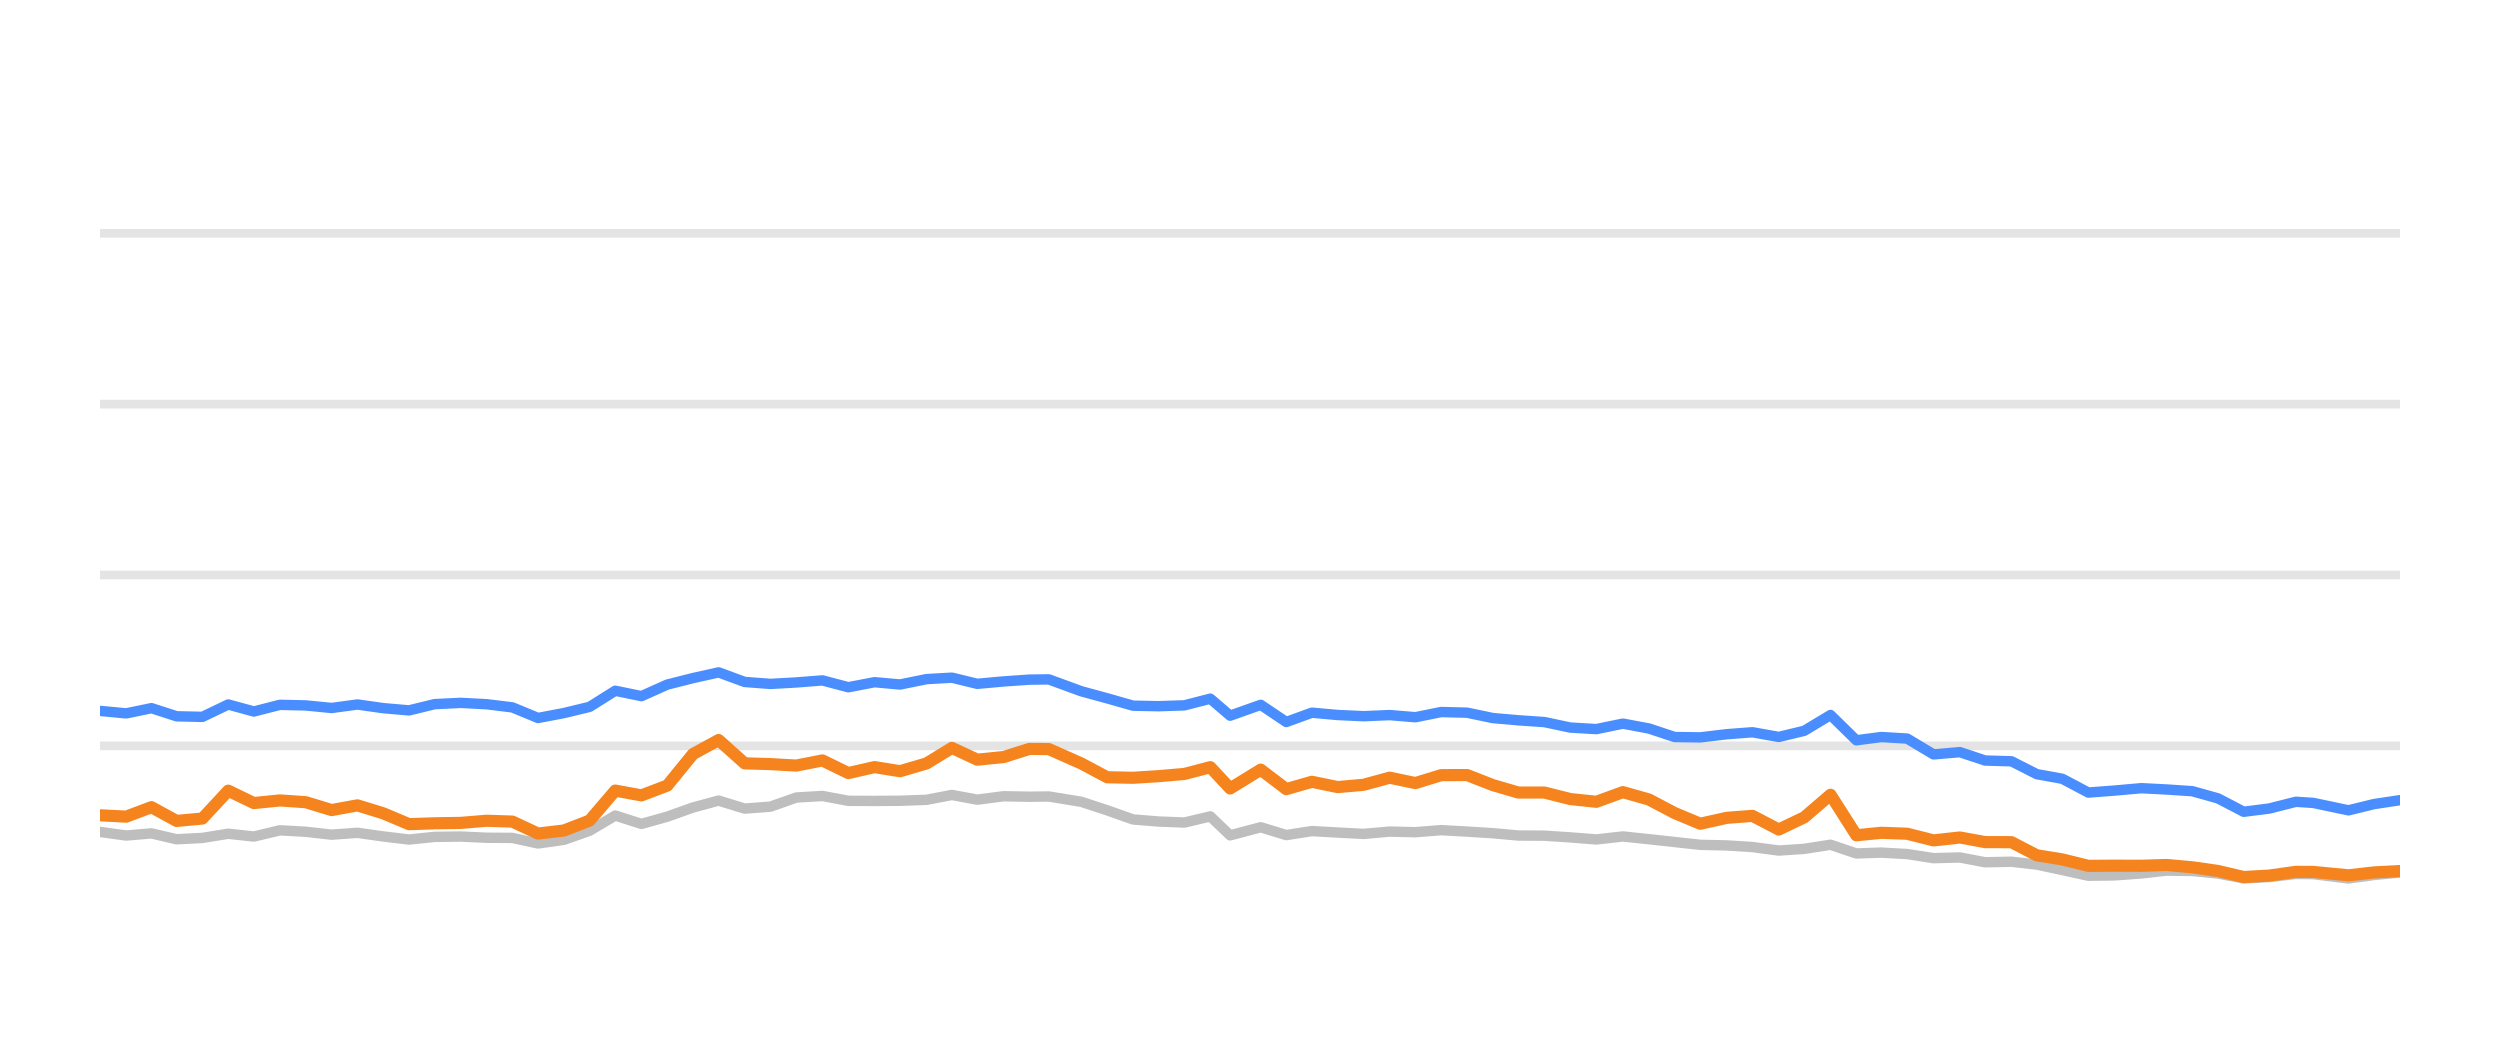
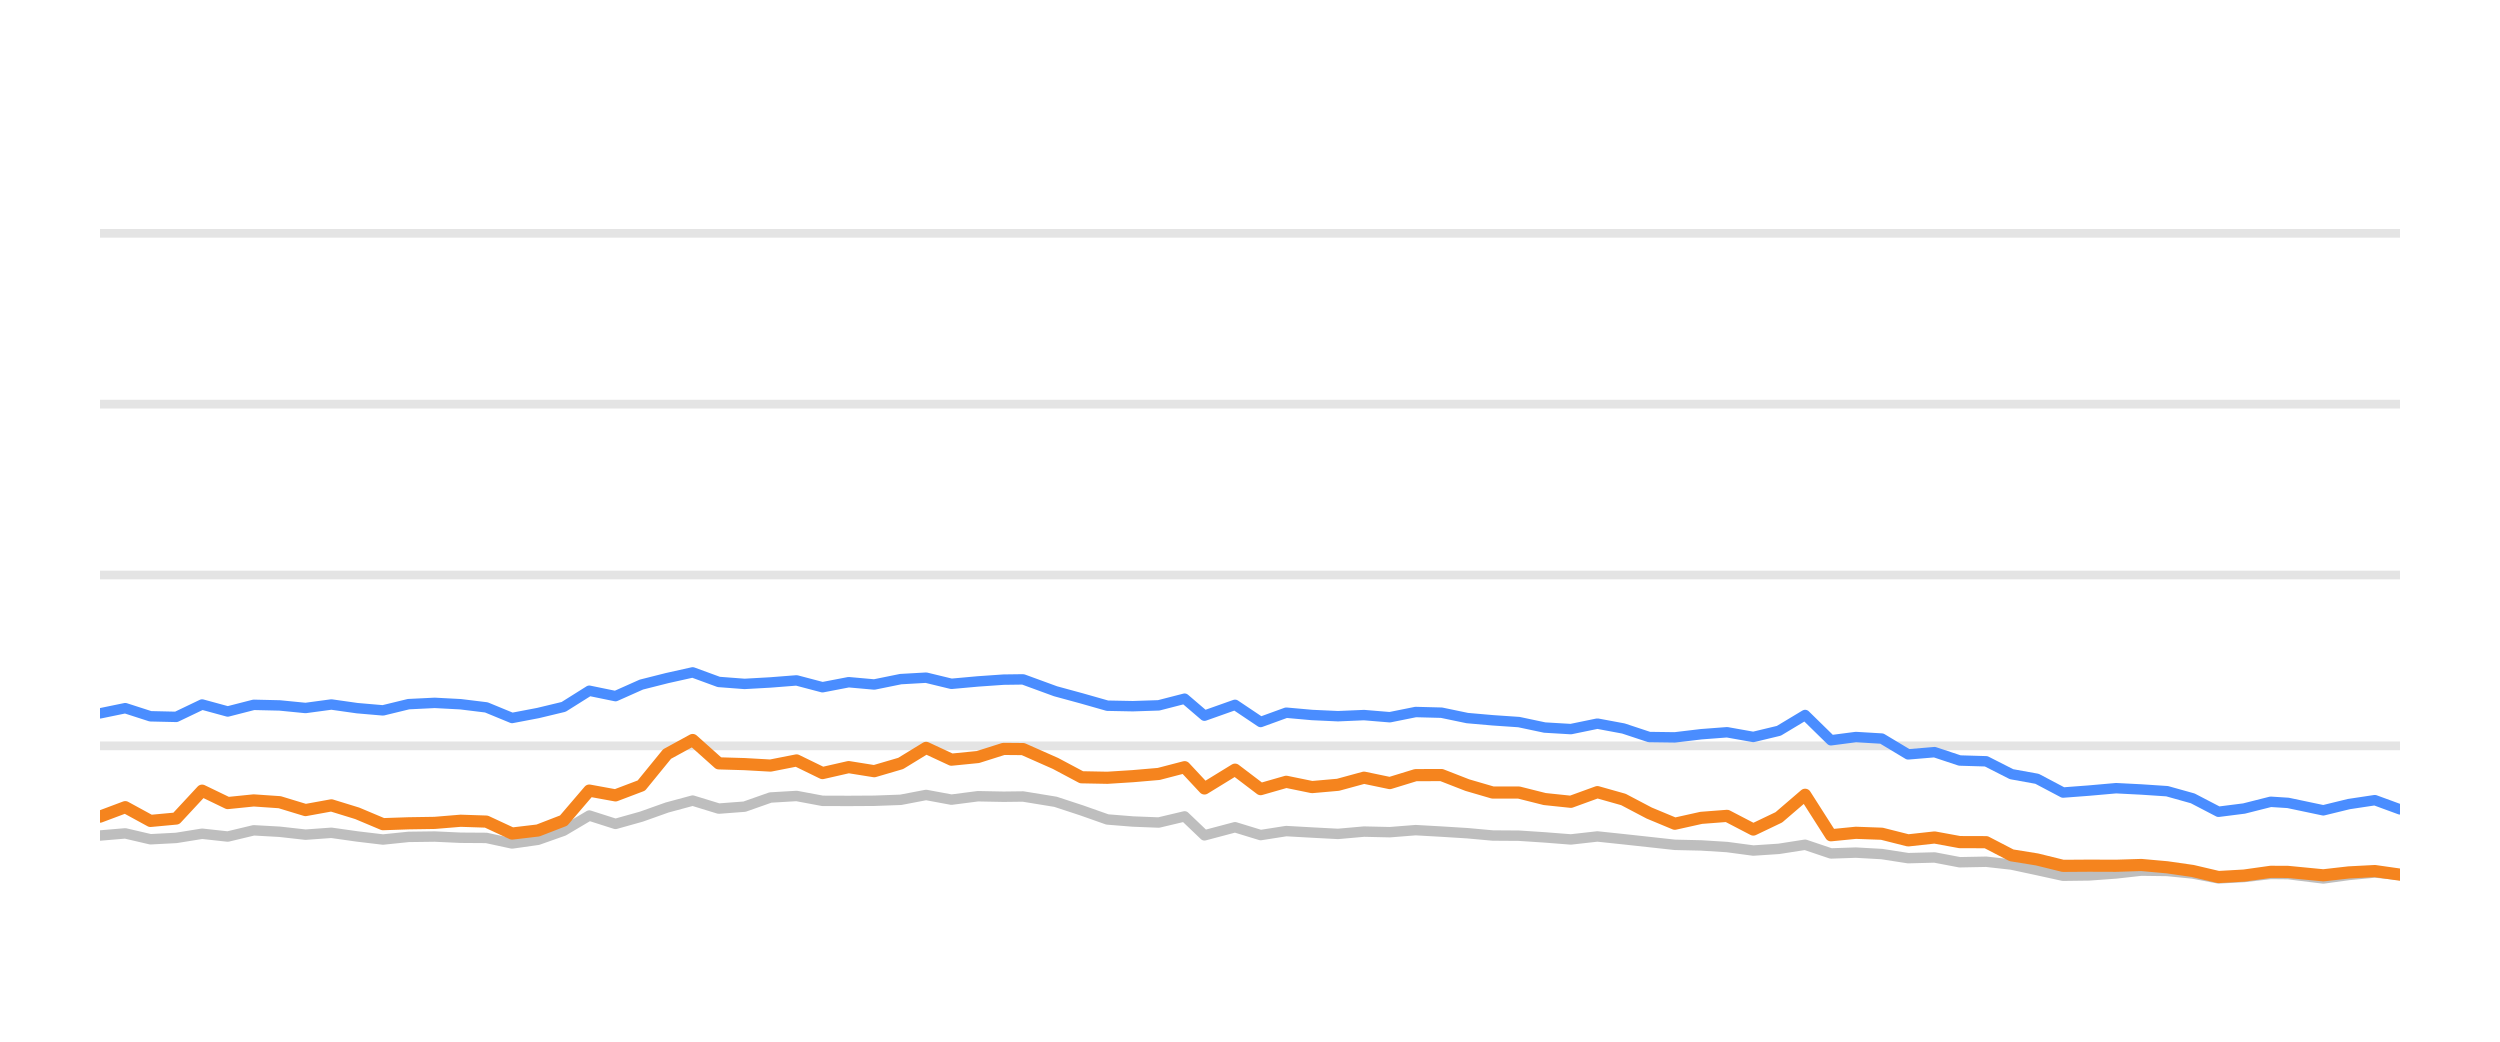
<svg xmlns="http://www.w3.org/2000/svg" width="144pt" height="60pt" viewBox="0 0 144 60" version="1.1">
  <defs>
    <style type="text/css">*{stroke-linejoin: round; stroke-linecap: butt}</style>
  </defs>
  <g id="figure_1">
    <g id="patch_1">
      <path d="M 0 60  L 144 60  L 144 0  L 0 0  L 0 60  z " style="fill: none; opacity: 0" />
    </g>
    <g id="axes_1">
      <g id="patch_2">
        <path d="M 5.76 52.8  L 138.24 52.8  L 138.24 3.6  L 5.76 3.6  L 5.76 52.8  z " style="fill: none" />
      </g>
      <g id="matplotlib.axis_1" />
      <g id="matplotlib.axis_2" />
      <g id="line2d_1">
-         <path d="M 5.76 42.96  L 138.24 42.96  " clip-path="url(#pfae8e68739)" style="fill: none; stroke: #b2b2b2; stroke-opacity: 0.35; stroke-width: 0.5; stroke-linecap: square" />
+         <path d="M 5.76 42.96  L 138.24 42.96  " clip-path="url(#p63552844bc)" style="fill: none; stroke: #b2b2b2; stroke-opacity: 0.35; stroke-width: 0.5; stroke-linecap: square" />
      </g>
      <g id="line2d_2">
-         <path d="M 5.76 33.12  L 138.24 33.12  " clip-path="url(#pfae8e68739)" style="fill: none; stroke: #b2b2b2; stroke-opacity: 0.35; stroke-width: 0.5; stroke-linecap: square" />
+         <path d="M 5.76 33.12  L 138.24 33.12  " clip-path="url(#p63552844bc)" style="fill: none; stroke: #b2b2b2; stroke-opacity: 0.35; stroke-width: 0.5; stroke-linecap: square" />
      </g>
      <g id="line2d_3">
-         <path d="M 5.76 23.28  L 138.24 23.28  " clip-path="url(#pfae8e68739)" style="fill: none; stroke: #b2b2b2; stroke-opacity: 0.35; stroke-width: 0.5; stroke-linecap: square" />
+         <path d="M 5.76 23.28  L 138.24 23.28  " clip-path="url(#p63552844bc)" style="fill: none; stroke: #b2b2b2; stroke-opacity: 0.35; stroke-width: 0.5; stroke-linecap: square" />
      </g>
      <g id="line2d_4">
-         <path d="M 5.76 13.44  L 138.24 13.44  " clip-path="url(#pfae8e68739)" style="fill: none; stroke: #b2b2b2; stroke-opacity: 0.35; stroke-width: 0.5; stroke-linecap: square" />
+         <path d="M 5.76 13.44  L 138.24 13.44  " clip-path="url(#p63552844bc)" style="fill: none; stroke: #b2b2b2; stroke-opacity: 0.35; stroke-width: 0.5; stroke-linecap: square" />
      </g>
      <g id="line2d_5">
-         <path d="M 5.76 47.919  L 7.269 48.126  L 8.724 48.003  L 10.173 48.342  L 11.658 48.264  L 13.147 48.023  L 14.623 48.185  L 16.119 47.826  L 17.614 47.91  L 19.101 48.077  L 20.589 47.969  L 22.076 48.18  L 23.561 48.357  L 25.033 48.205  L 26.54 48.185  L 28.032 48.254  L 29.513 48.264  L 30.992 48.584  L 32.487 48.372  L 33.961 47.85  L 35.439 46.975  L 36.947 47.457  L 38.437 47.039  L 39.917 46.512  L 41.391 46.114  L 42.893 46.576  L 44.377 46.463  L 45.869 45.937  L 47.372 45.848  L 48.866 46.128  L 50.372 46.133  L 51.844 46.124  L 53.368 46.069  L 54.831 45.789  L 56.289 46.06  L 57.813 45.863  L 59.291 45.892  L 60.412 45.878  L 62.279 46.183  L 63.777 46.675  L 65.266 47.201  L 66.732 47.319  L 68.222 47.378  L 69.714 47.024  L 70.856 48.116  L 72.616 47.649  L 74.09 48.101  L 75.564 47.87  L 77.05 47.954  L 78.545 48.033  L 80.043 47.9  L 81.527 47.934  L 83.015 47.816  L 84.504 47.9  L 85.991 47.993  L 87.456 48.126  L 88.959 48.136  L 90.445 48.234  L 91.951 48.352  L 93.479 48.18  L 94.976 48.338  L 96.461 48.5  L 97.937 48.662  L 99.459 48.697  L 100.943 48.79  L 102.456 48.992  L 103.926 48.894  L 105.438 48.657  L 106.924 49.159  L 108.361 49.11  L 109.854 49.194  L 111.37 49.43  L 112.891 49.39  L 114.339 49.666  L 115.862 49.636  L 117.321 49.799  L 118.791 50.114  L 120.288 50.443  L 121.779 50.424  L 123.34 50.31  L 124.793 50.148  L 126.279 50.168  L 127.754 50.315  L 129.237 50.596  L 130.708 50.517  L 132.242 50.34  L 133.241 50.35  L 135.271 50.601  L 136.743 50.399  L 138.24 50.256  " clip-path="url(#pfae8e68739)" style="fill: none; stroke: #bebebe; stroke-width: 0.6; stroke-linecap: round" />
+         <path d="M 5.76 48.126  L 7.215 48.003  L 8.666 48.342  L 10.152 48.264  L 11.641 48.023  L 13.118 48.185  L 14.614 47.826  L 16.11 47.91  L 17.598 48.077  L 19.087 47.969  L 20.574 48.18  L 22.059 48.357  L 23.533 48.205  L 25.04 48.185  L 26.532 48.254  L 28.014 48.264  L 29.495 48.584  L 30.989 48.372  L 32.465 47.85  L 33.943 46.975  L 35.452 47.457  L 36.943 47.039  L 38.424 46.512  L 39.898 46.114  L 41.401 46.576  L 42.886 46.463  L 44.378 45.937  L 45.882 45.848  L 47.376 46.128  L 48.883 46.133  L 50.356 46.124  L 51.88 46.069  L 53.344 45.789  L 54.803 46.06  L 56.328 45.863  L 57.806 45.892  L 58.928 45.878  L 60.796 46.183  L 62.294 46.675  L 63.784 47.201  L 65.251 47.319  L 66.742 47.378  L 68.234 47.024  L 69.377 48.116  L 71.138 47.649  L 72.613 48.101  L 74.087 47.87  L 75.573 47.954  L 77.069 48.033  L 78.568 47.9  L 80.053 47.934  L 81.542 47.816  L 83.031 47.9  L 84.519 47.993  L 85.984 48.126  L 87.488 48.136  L 88.975 48.234  L 90.481 48.352  L 92.01 48.18  L 93.508 48.338  L 94.994 48.5  L 96.471 48.662  L 97.993 48.697  L 99.478 48.79  L 100.991 48.992  L 102.462 48.894  L 103.975 48.657  L 105.462 49.159  L 106.899 49.11  L 108.393 49.194  L 109.909 49.43  L 111.431 49.39  L 112.88 49.666  L 114.404 49.636  L 115.864 49.799  L 117.334 50.114  L 118.832 50.443  L 120.324 50.424  L 121.886 50.31  L 123.339 50.148  L 124.826 50.168  L 126.301 50.315  L 127.785 50.596  L 129.257 50.517  L 130.791 50.34  L 131.791 50.35  L 133.822 50.601  L 135.294 50.399  L 136.792 50.256  L 138.24 50.399  " clip-path="url(#p63552844bc)" style="fill: none; stroke: #bebebe; stroke-width: 0.6; stroke-linecap: round" />
      </g>
      <g id="line2d_6">
-         <path d="M 5.76 40.948  L 7.269 41.09  L 8.724 40.79  L 10.173 41.258  L 11.658 41.292  L 13.147 40.579  L 14.623 40.982  L 16.119 40.598  L 17.614 40.633  L 19.101 40.78  L 20.589 40.579  L 22.076 40.79  L 23.561 40.918  L 25.033 40.559  L 26.54 40.485  L 28.032 40.564  L 29.513 40.746  L 30.992 41.356  L 32.487 41.071  L 33.961 40.716  L 35.439 39.787  L 36.947 40.097  L 38.437 39.432  L 39.917 39.058  L 41.391 38.729  L 42.893 39.28  L 44.377 39.393  L 45.869 39.309  L 47.372 39.191  L 48.866 39.585  L 50.372 39.295  L 51.844 39.427  L 53.368 39.117  L 54.831 39.034  L 56.289 39.388  L 57.813 39.25  L 59.291 39.147  L 60.412 39.132  L 62.279 39.816  L 63.777 40.224  L 65.266 40.648  L 66.732 40.677  L 68.222 40.628  L 69.714 40.244  L 70.856 41.223  L 72.616 40.598  L 74.09 41.587  L 75.564 41.051  L 77.05 41.184  L 78.545 41.253  L 80.043 41.189  L 81.527 41.312  L 83.015 41.012  L 84.504 41.051  L 85.991 41.361  L 87.456 41.489  L 88.959 41.592  L 90.445 41.907  L 91.951 41.996  L 93.479 41.681  L 94.976 41.961  L 96.461 42.453  L 97.937 42.473  L 99.459 42.291  L 100.943 42.178  L 102.456 42.448  L 103.926 42.094  L 105.438 41.184  L 106.924 42.64  L 108.361 42.453  L 109.854 42.542  L 111.37 43.452  L 112.891 43.324  L 114.339 43.806  L 115.862 43.851  L 117.321 44.593  L 118.791 44.859  L 120.288 45.651  L 121.779 45.538  L 123.34 45.4  L 124.793 45.474  L 126.279 45.573  L 127.754 45.986  L 129.237 46.758  L 130.708 46.571  L 132.242 46.183  L 133.241 46.247  L 135.271 46.675  L 136.743 46.315  L 138.24 46.089  " clip-path="url(#pfae8e68739)" style="fill: none; stroke: #4a8dff; stroke-width: 0.6; stroke-linecap: round" />
+         <path d="M 5.76 41.09  L 7.215 40.79  L 8.666 41.258  L 10.152 41.292  L 11.641 40.579  L 13.118 40.982  L 14.614 40.598  L 16.11 40.633  L 17.598 40.78  L 19.087 40.579  L 20.574 40.79  L 22.059 40.918  L 23.533 40.559  L 25.04 40.485  L 26.532 40.564  L 28.014 40.746  L 29.495 41.356  L 30.989 41.071  L 32.465 40.716  L 33.943 39.787  L 35.452 40.097  L 36.943 39.432  L 38.424 39.058  L 39.898 38.729  L 41.401 39.28  L 42.886 39.393  L 44.378 39.309  L 45.882 39.191  L 47.376 39.585  L 48.883 39.295  L 50.356 39.427  L 51.88 39.117  L 53.344 39.034  L 54.803 39.388  L 56.328 39.25  L 57.806 39.147  L 58.928 39.132  L 60.796 39.816  L 62.294 40.224  L 63.784 40.648  L 65.251 40.677  L 66.742 40.628  L 68.234 40.244  L 69.377 41.223  L 71.138 40.598  L 72.613 41.587  L 74.087 41.051  L 75.573 41.184  L 77.069 41.253  L 78.568 41.189  L 80.053 41.312  L 81.542 41.012  L 83.031 41.051  L 84.519 41.361  L 85.984 41.489  L 87.488 41.592  L 88.975 41.907  L 90.481 41.996  L 92.01 41.681  L 93.508 41.961  L 94.994 42.453  L 96.471 42.473  L 97.993 42.291  L 99.478 42.178  L 100.991 42.448  L 102.462 42.094  L 103.975 41.184  L 105.462 42.64  L 106.899 42.453  L 108.393 42.542  L 109.909 43.452  L 111.431 43.324  L 112.88 43.806  L 114.404 43.851  L 115.864 44.593  L 117.334 44.859  L 118.832 45.651  L 120.324 45.538  L 121.886 45.4  L 123.339 45.474  L 124.826 45.573  L 126.301 45.986  L 127.785 46.758  L 129.257 46.571  L 130.791 46.183  L 131.791 46.247  L 133.822 46.675  L 135.294 46.315  L 136.792 46.089  L 138.24 46.62  " clip-path="url(#p63552844bc)" style="fill: none; stroke: #4a8dff; stroke-width: 0.6; stroke-linecap: round" />
      </g>
      <g id="line2d_7">
-         <path d="M 5.76 46.96  L 7.269 47.039  L 8.724 46.493  L 10.173 47.285  L 11.658 47.147  L 13.147 45.543  L 14.623 46.256  L 16.119 46.104  L 17.614 46.207  L 19.101 46.66  L 20.589 46.389  L 22.076 46.847  L 23.561 47.472  L 25.033 47.422  L 26.54 47.398  L 28.032 47.275  L 29.513 47.324  L 30.992 48.013  L 32.487 47.836  L 33.961 47.265  L 35.439 45.538  L 36.947 45.814  L 38.437 45.248  L 39.917 43.432  L 41.391 42.625  L 42.893 43.969  L 44.377 44.013  L 45.869 44.097  L 47.372 43.801  L 48.866 44.529  L 50.372 44.185  L 51.844 44.421  L 53.368 43.974  L 54.831 43.078  L 56.289 43.757  L 57.813 43.605  L 59.291 43.137  L 60.412 43.147  L 62.279 43.974  L 63.777 44.771  L 65.266 44.8  L 66.732 44.707  L 68.222 44.579  L 69.714 44.19  L 70.856 45.415  L 72.616 44.333  L 74.09 45.454  L 75.564 45.031  L 77.05 45.336  L 78.545 45.204  L 80.043 44.795  L 81.527 45.105  L 83.015 44.648  L 84.504 44.643  L 85.991 45.223  L 87.456 45.651  L 88.959 45.651  L 90.445 46.025  L 91.951 46.183  L 93.479 45.627  L 94.976 46.05  L 96.461 46.832  L 97.937 47.447  L 99.459 47.108  L 100.943 46.994  L 102.456 47.782  L 103.926 47.078  L 105.438 45.779  L 106.924 48.111  L 108.361 47.969  L 109.854 48.023  L 111.37 48.406  L 112.891 48.239  L 114.339 48.505  L 115.862 48.51  L 117.321 49.267  L 118.791 49.504  L 120.288 49.873  L 121.779 49.863  L 123.34 49.868  L 124.793 49.823  L 126.279 49.956  L 127.754 50.168  L 129.237 50.517  L 130.708 50.433  L 132.242 50.217  L 133.241 50.222  L 135.271 50.419  L 136.743 50.251  L 138.24 50.173  " clip-path="url(#pfae8e68739)" style="fill: none; stroke: #f5841e; stroke-width: 0.7; stroke-linecap: round" />
+         <path d="M 5.76 47.039  L 7.215 46.493  L 8.666 47.285  L 10.152 47.147  L 11.641 45.543  L 13.118 46.256  L 14.614 46.104  L 16.11 46.207  L 17.598 46.66  L 19.087 46.389  L 20.574 46.847  L 22.059 47.472  L 23.533 47.422  L 25.04 47.398  L 26.532 47.275  L 28.014 47.324  L 29.495 48.013  L 30.989 47.836  L 32.465 47.265  L 33.943 45.538  L 35.452 45.814  L 36.943 45.248  L 38.424 43.432  L 39.898 42.625  L 41.401 43.969  L 42.886 44.013  L 44.378 44.097  L 45.882 43.801  L 47.376 44.529  L 48.883 44.185  L 50.356 44.421  L 51.88 43.974  L 53.344 43.078  L 54.803 43.757  L 56.328 43.605  L 57.806 43.137  L 58.928 43.147  L 60.796 43.974  L 62.294 44.771  L 63.784 44.8  L 65.251 44.707  L 66.742 44.579  L 68.234 44.19  L 69.377 45.415  L 71.138 44.333  L 72.613 45.454  L 74.087 45.031  L 75.573 45.336  L 77.069 45.204  L 78.568 44.795  L 80.053 45.105  L 81.542 44.648  L 83.031 44.643  L 84.519 45.223  L 85.984 45.651  L 87.488 45.651  L 88.975 46.025  L 90.481 46.183  L 92.01 45.627  L 93.508 46.05  L 94.994 46.832  L 96.471 47.447  L 97.993 47.108  L 99.478 46.994  L 100.991 47.782  L 102.462 47.078  L 103.975 45.779  L 105.462 48.111  L 106.899 47.969  L 108.393 48.023  L 109.909 48.406  L 111.431 48.239  L 112.88 48.505  L 114.404 48.51  L 115.864 49.267  L 117.334 49.504  L 118.832 49.873  L 120.324 49.863  L 121.886 49.868  L 123.339 49.823  L 124.826 49.956  L 126.301 50.168  L 127.785 50.517  L 129.257 50.433  L 130.791 50.217  L 131.791 50.222  L 133.822 50.419  L 135.294 50.251  L 136.792 50.173  L 138.24 50.379  " clip-path="url(#p63552844bc)" style="fill: none; stroke: #f5841e; stroke-width: 0.7; stroke-linecap: round" />
      </g>
    </g>
  </g>
  <defs>
-     <clipPath id="pfae8e68739">
+     <clipPath id="p63552844bc">
      <rect x="5.76" y="3.6" width="132.48" height="49.2" />
    </clipPath>
  </defs>
</svg>
